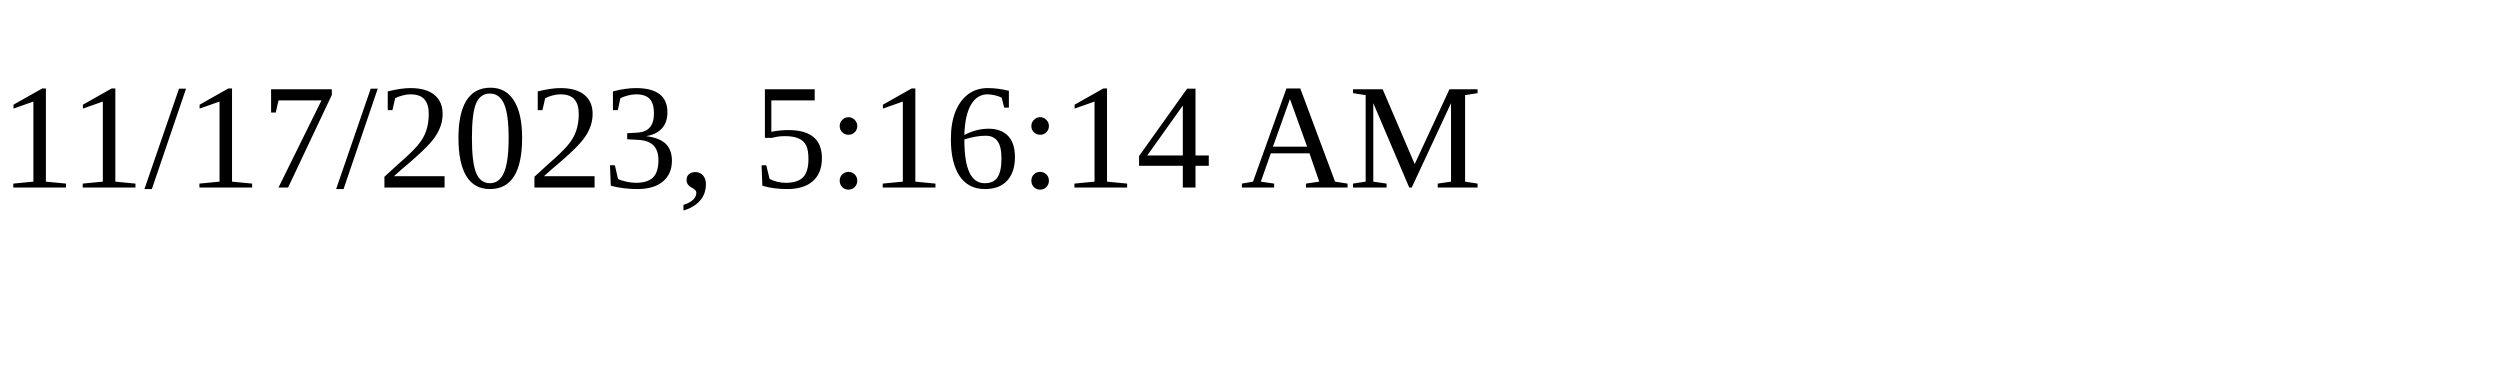
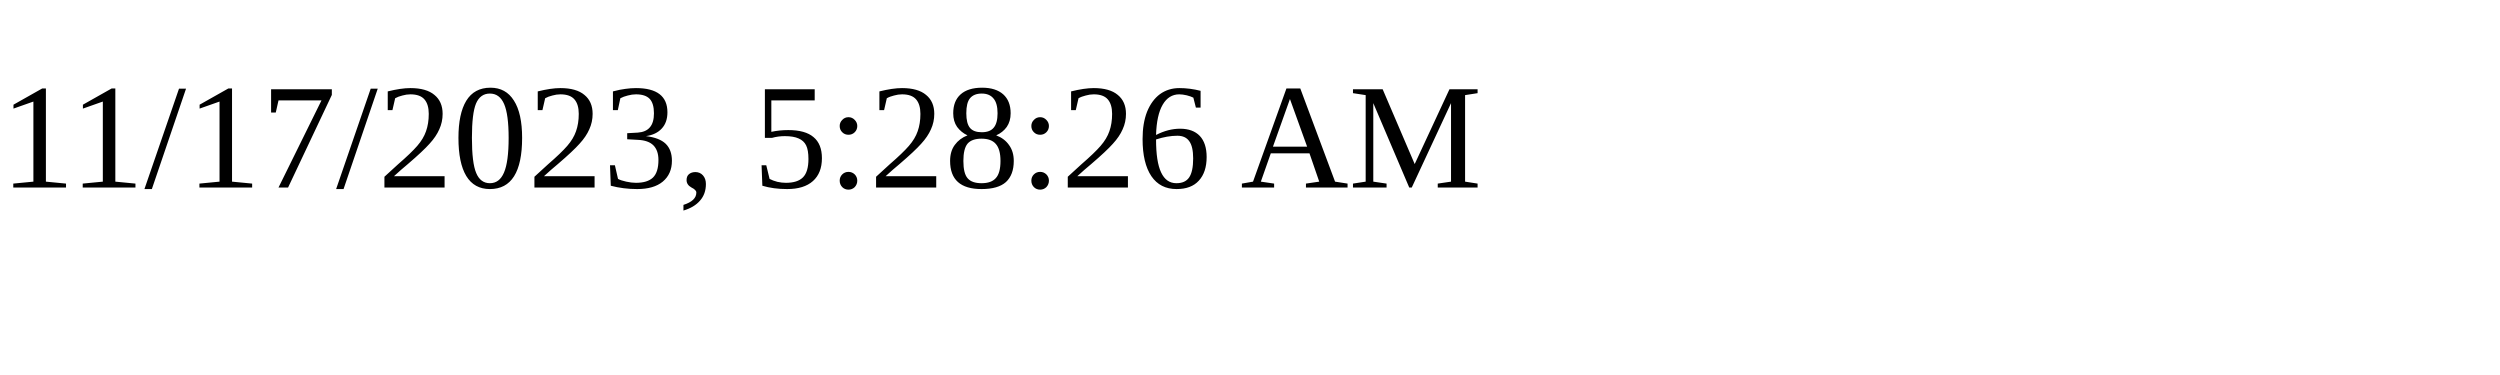
<svg xmlns="http://www.w3.org/2000/svg" height="30" width="200">
-   <text x="0" y="15">11/17/2023, 5:16:14 AM</text>
+   <text x="0" y="15">11/17/2023, 5:28:26 AM</text>
</svg>
